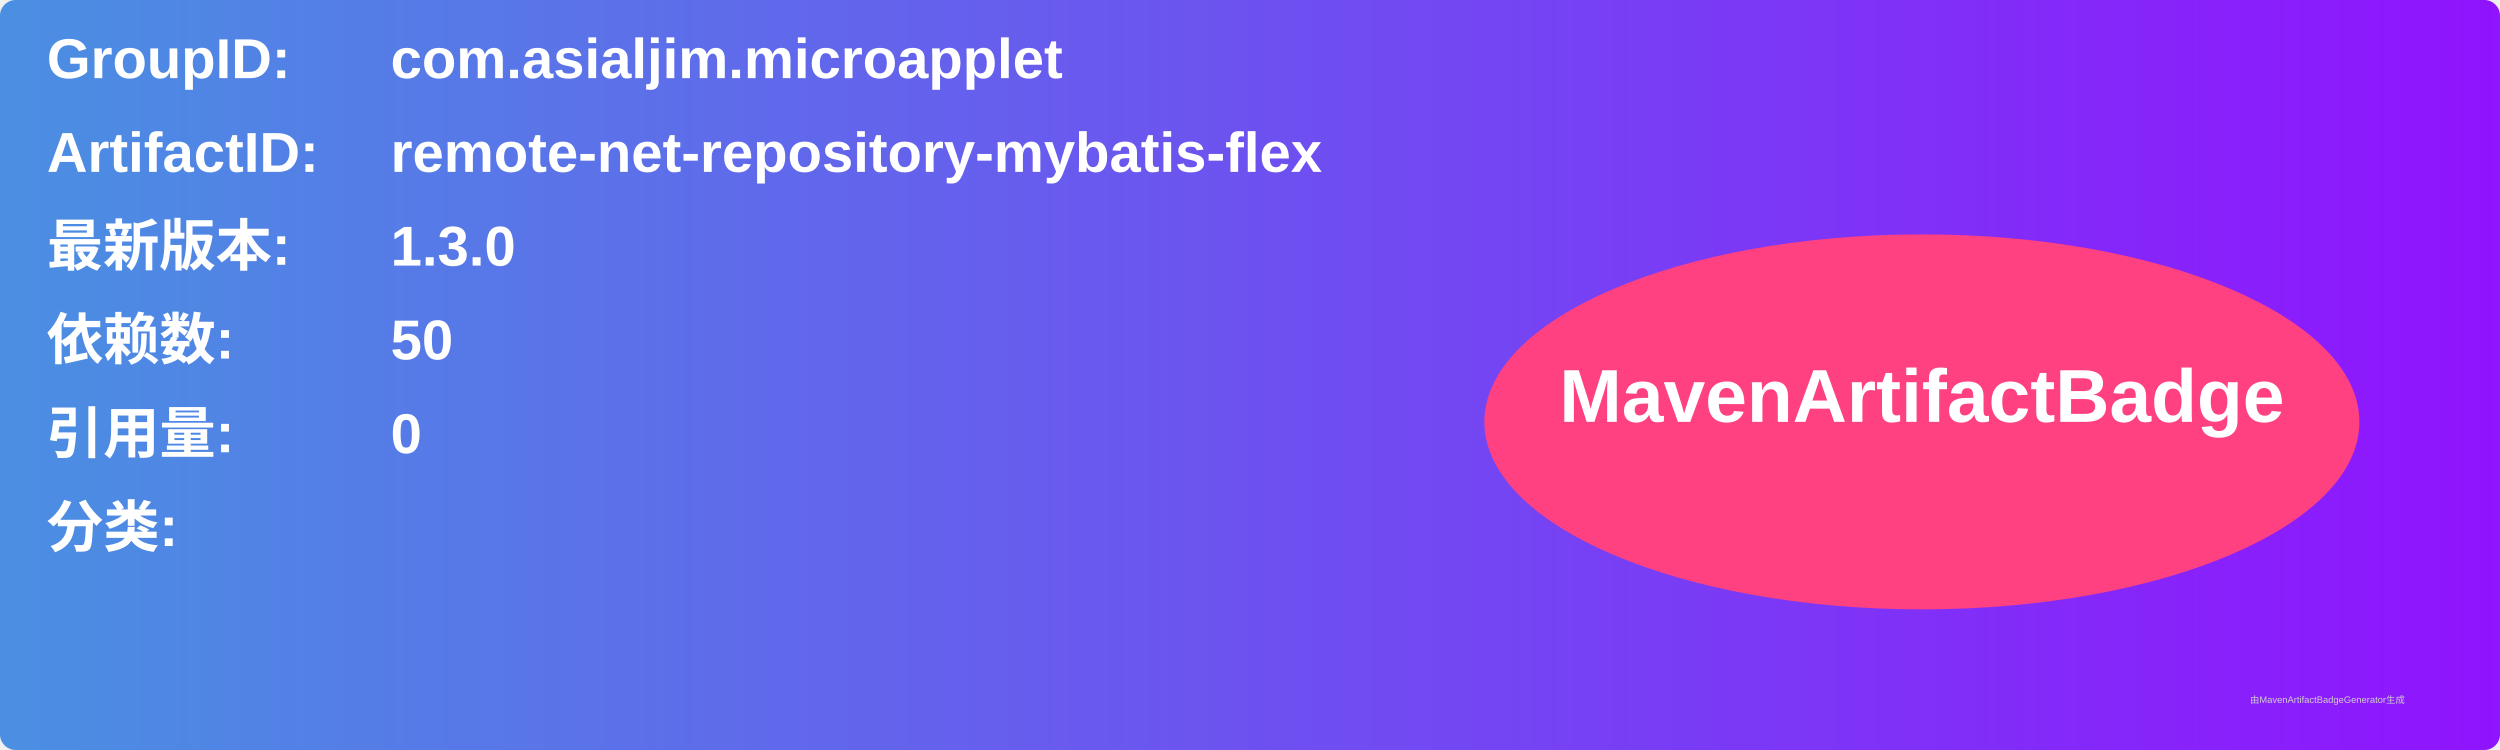
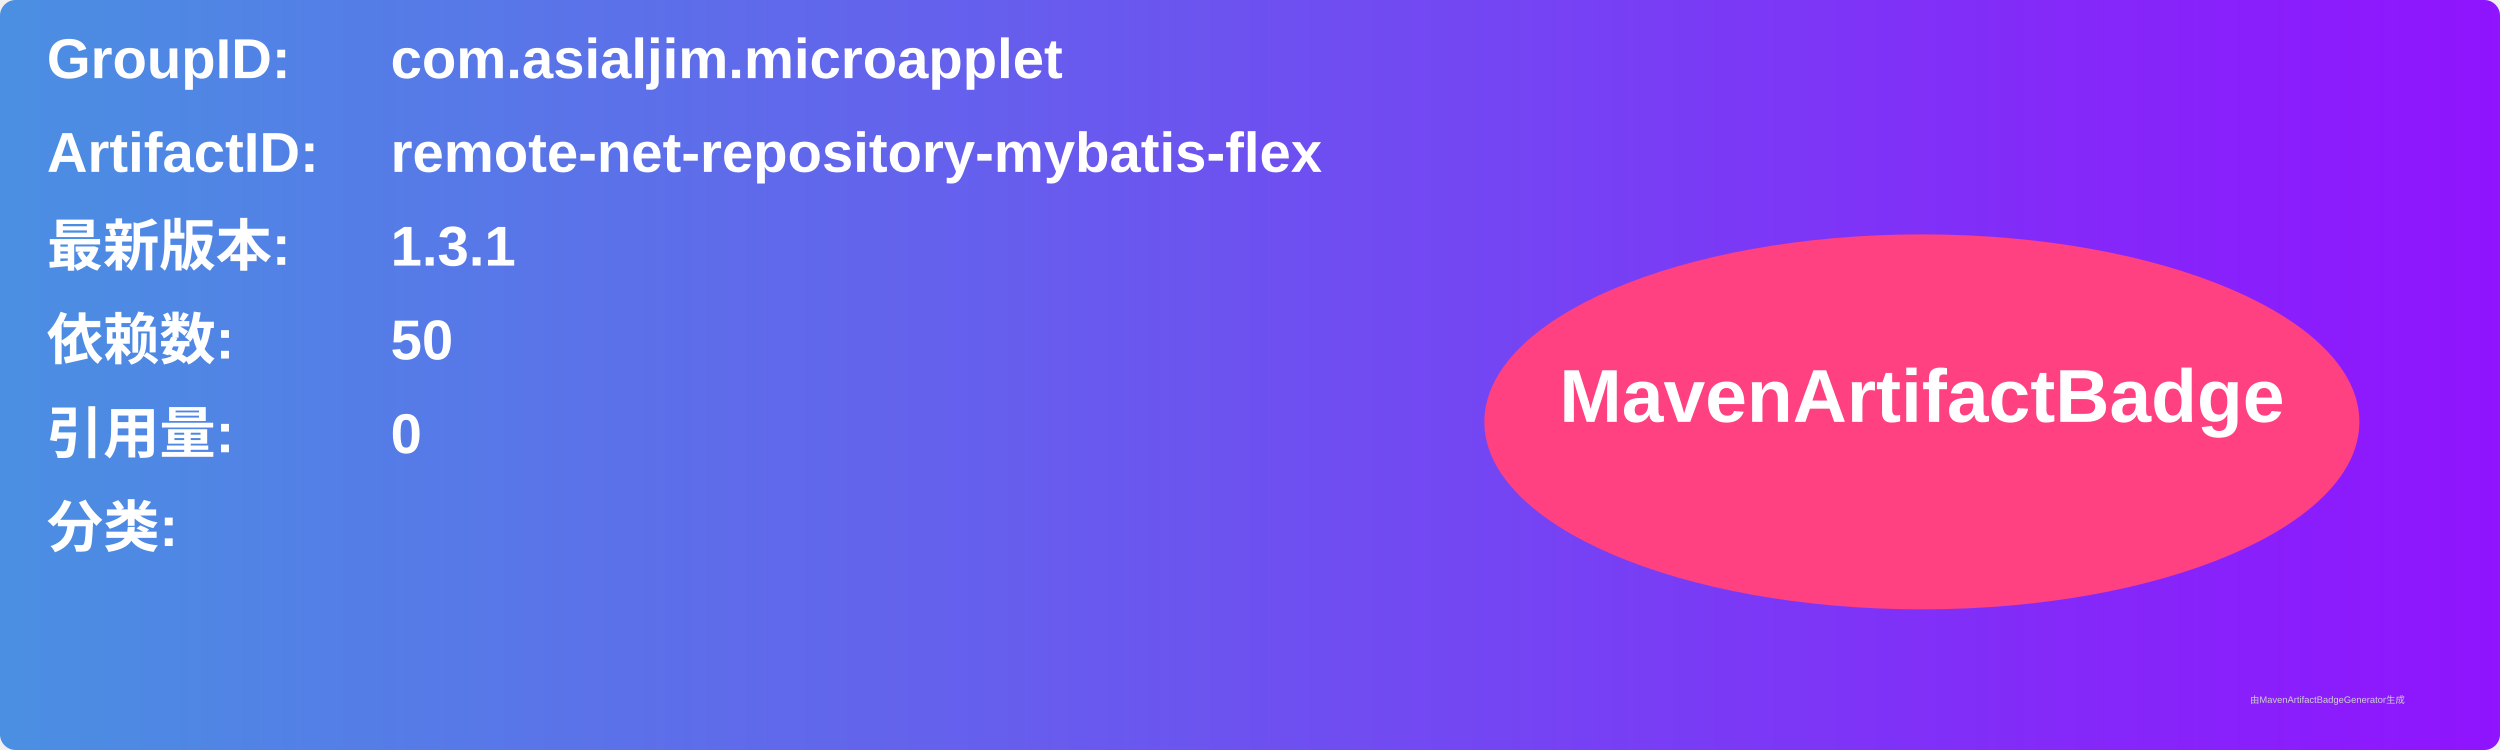
<svg xmlns="http://www.w3.org/2000/svg" width="800" height="240" viewBox="0 0 800 240">
  <linearGradient id="grad" x1="0%" y1="0%" x2="100%" y2="0%">
    <stop offset="0%" stop-color="#4a90e2" />
    <stop offset="100%" stop-color="#9013fe" />
  </linearGradient>
  <rect width="100%" height="100%" rx="5" ry="5" fill="url(#grad)" />
  <g transform="translate(15, 15)">
    <text x="0" y="10" font-family="Arial" font-size="18" fill="white" font-weight="bold" width="260">GroupID:</text>
    <text x="110" y="10" font-family="Arial" font-size="18" fill="white" font-weight="bold" width="460">com.asialjim.microapplet</text>
    <text x="0" y="40" font-family="Arial" font-size="18" fill="white" font-weight="bold" width="260">ArtifactID:</text>
    <text x="110" y="40" font-family="Arial" font-size="18" fill="white" font-weight="bold" width="460">remote-net-repository-mybatis-flex</text>
    <text x="0" y="70" font-family="Arial" font-size="18" fill="white" font-weight="bold">最新版本:</text>
    <text x="110" y="70" font-family="Arial" font-size="18" fill="white" font-weight="bold">
-       <tspan font-weight="bold">1.3.0</tspan>
+       <tspan font-weight="bold">1.3.1</tspan>
    </text>
    <text x="0" y="100" font-family="Arial" font-size="18" fill="white" font-weight="bold">依赖数: </text>
    <text x="110" y="100" font-family="Arial" font-size="18" fill="white">
      <tspan font-weight="bold">50</tspan>
    </text>
    <text x="0" y="130" font-family="Arial" font-size="18" fill="white" font-weight="bold">引用量: </text>
    <text x="110" y="130" font-family="Arial" font-size="18" fill="white">
      <tspan font-weight="bold">0</tspan>
    </text>
    <text x="0" y="160" font-family="Arial" font-size="18" fill="white" font-weight="bold">分类:</text>
    <text x="10" y="190" font-family="Arial" font-size="10" fill="white">
      <tspan font-weight="bold" />
    </text>
    <ellipse cx="600" cy="120" rx="140" ry="60" fill="#ff4081" />
    <text x="600" y="120" text-anchor="middle" font-family="Arial" font-size="24" fill="white" font-weight="bold">MavenArtifactBadge</text>
  </g>
  <text x="720" y="225" font-family="Arial" font-size="3" fill="#d0d0d0">由MavenArtifactBadgeGenerator生成</text>
</svg>
